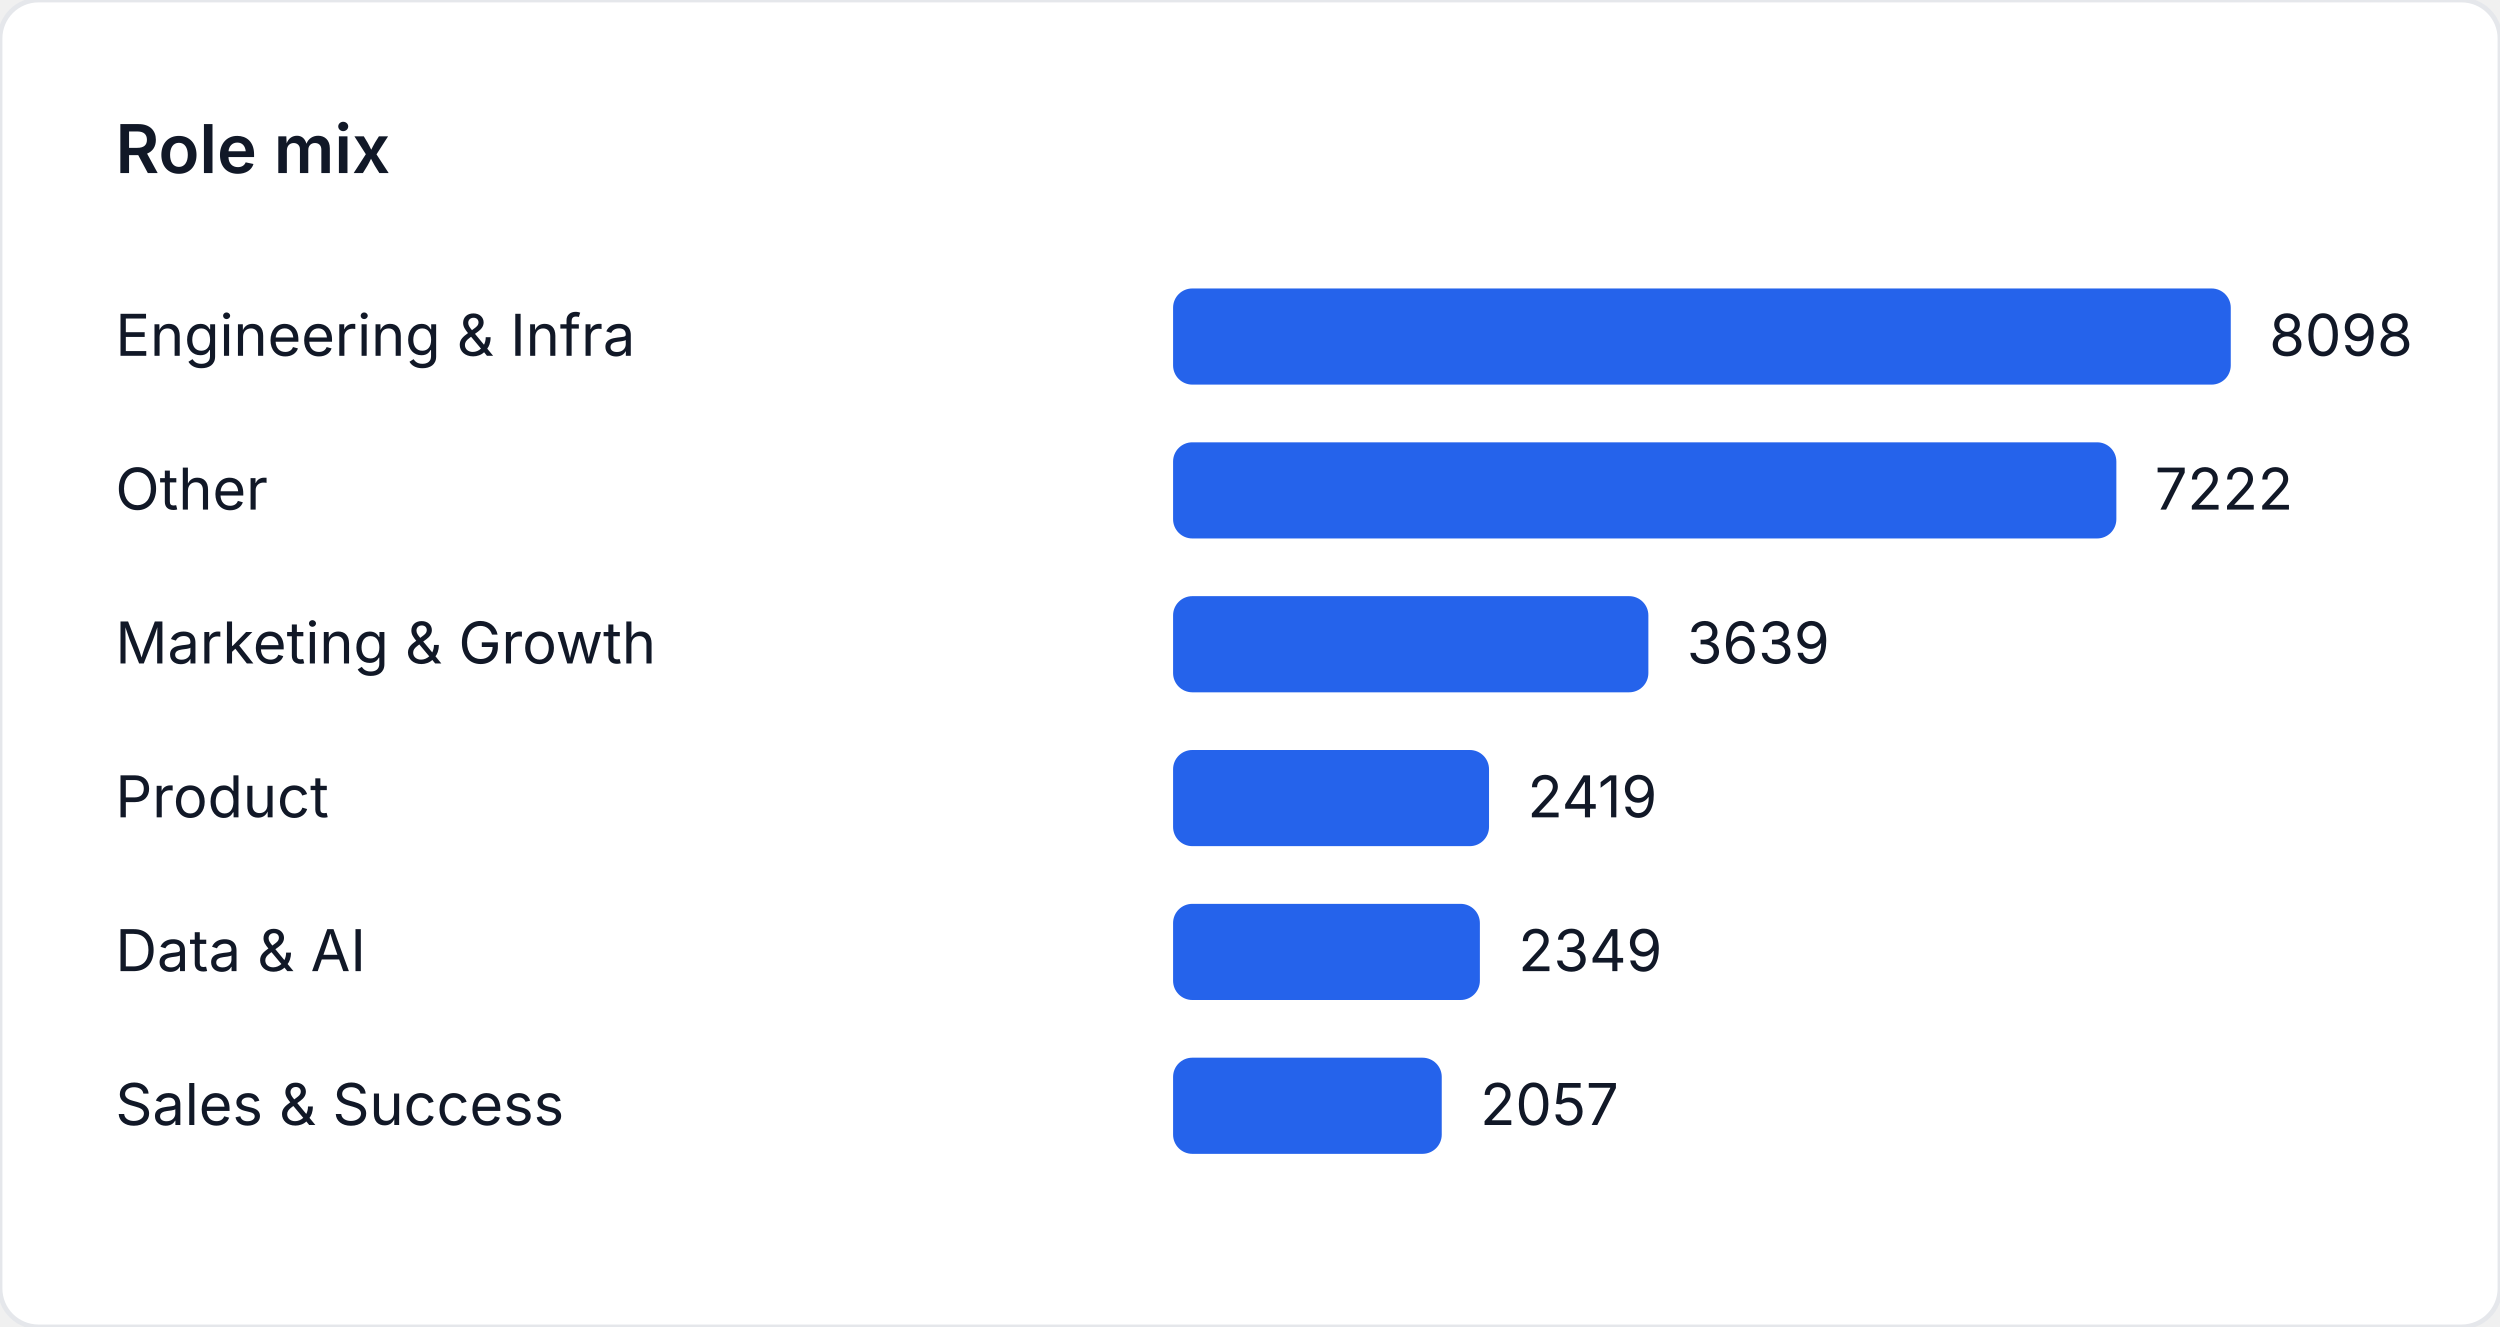
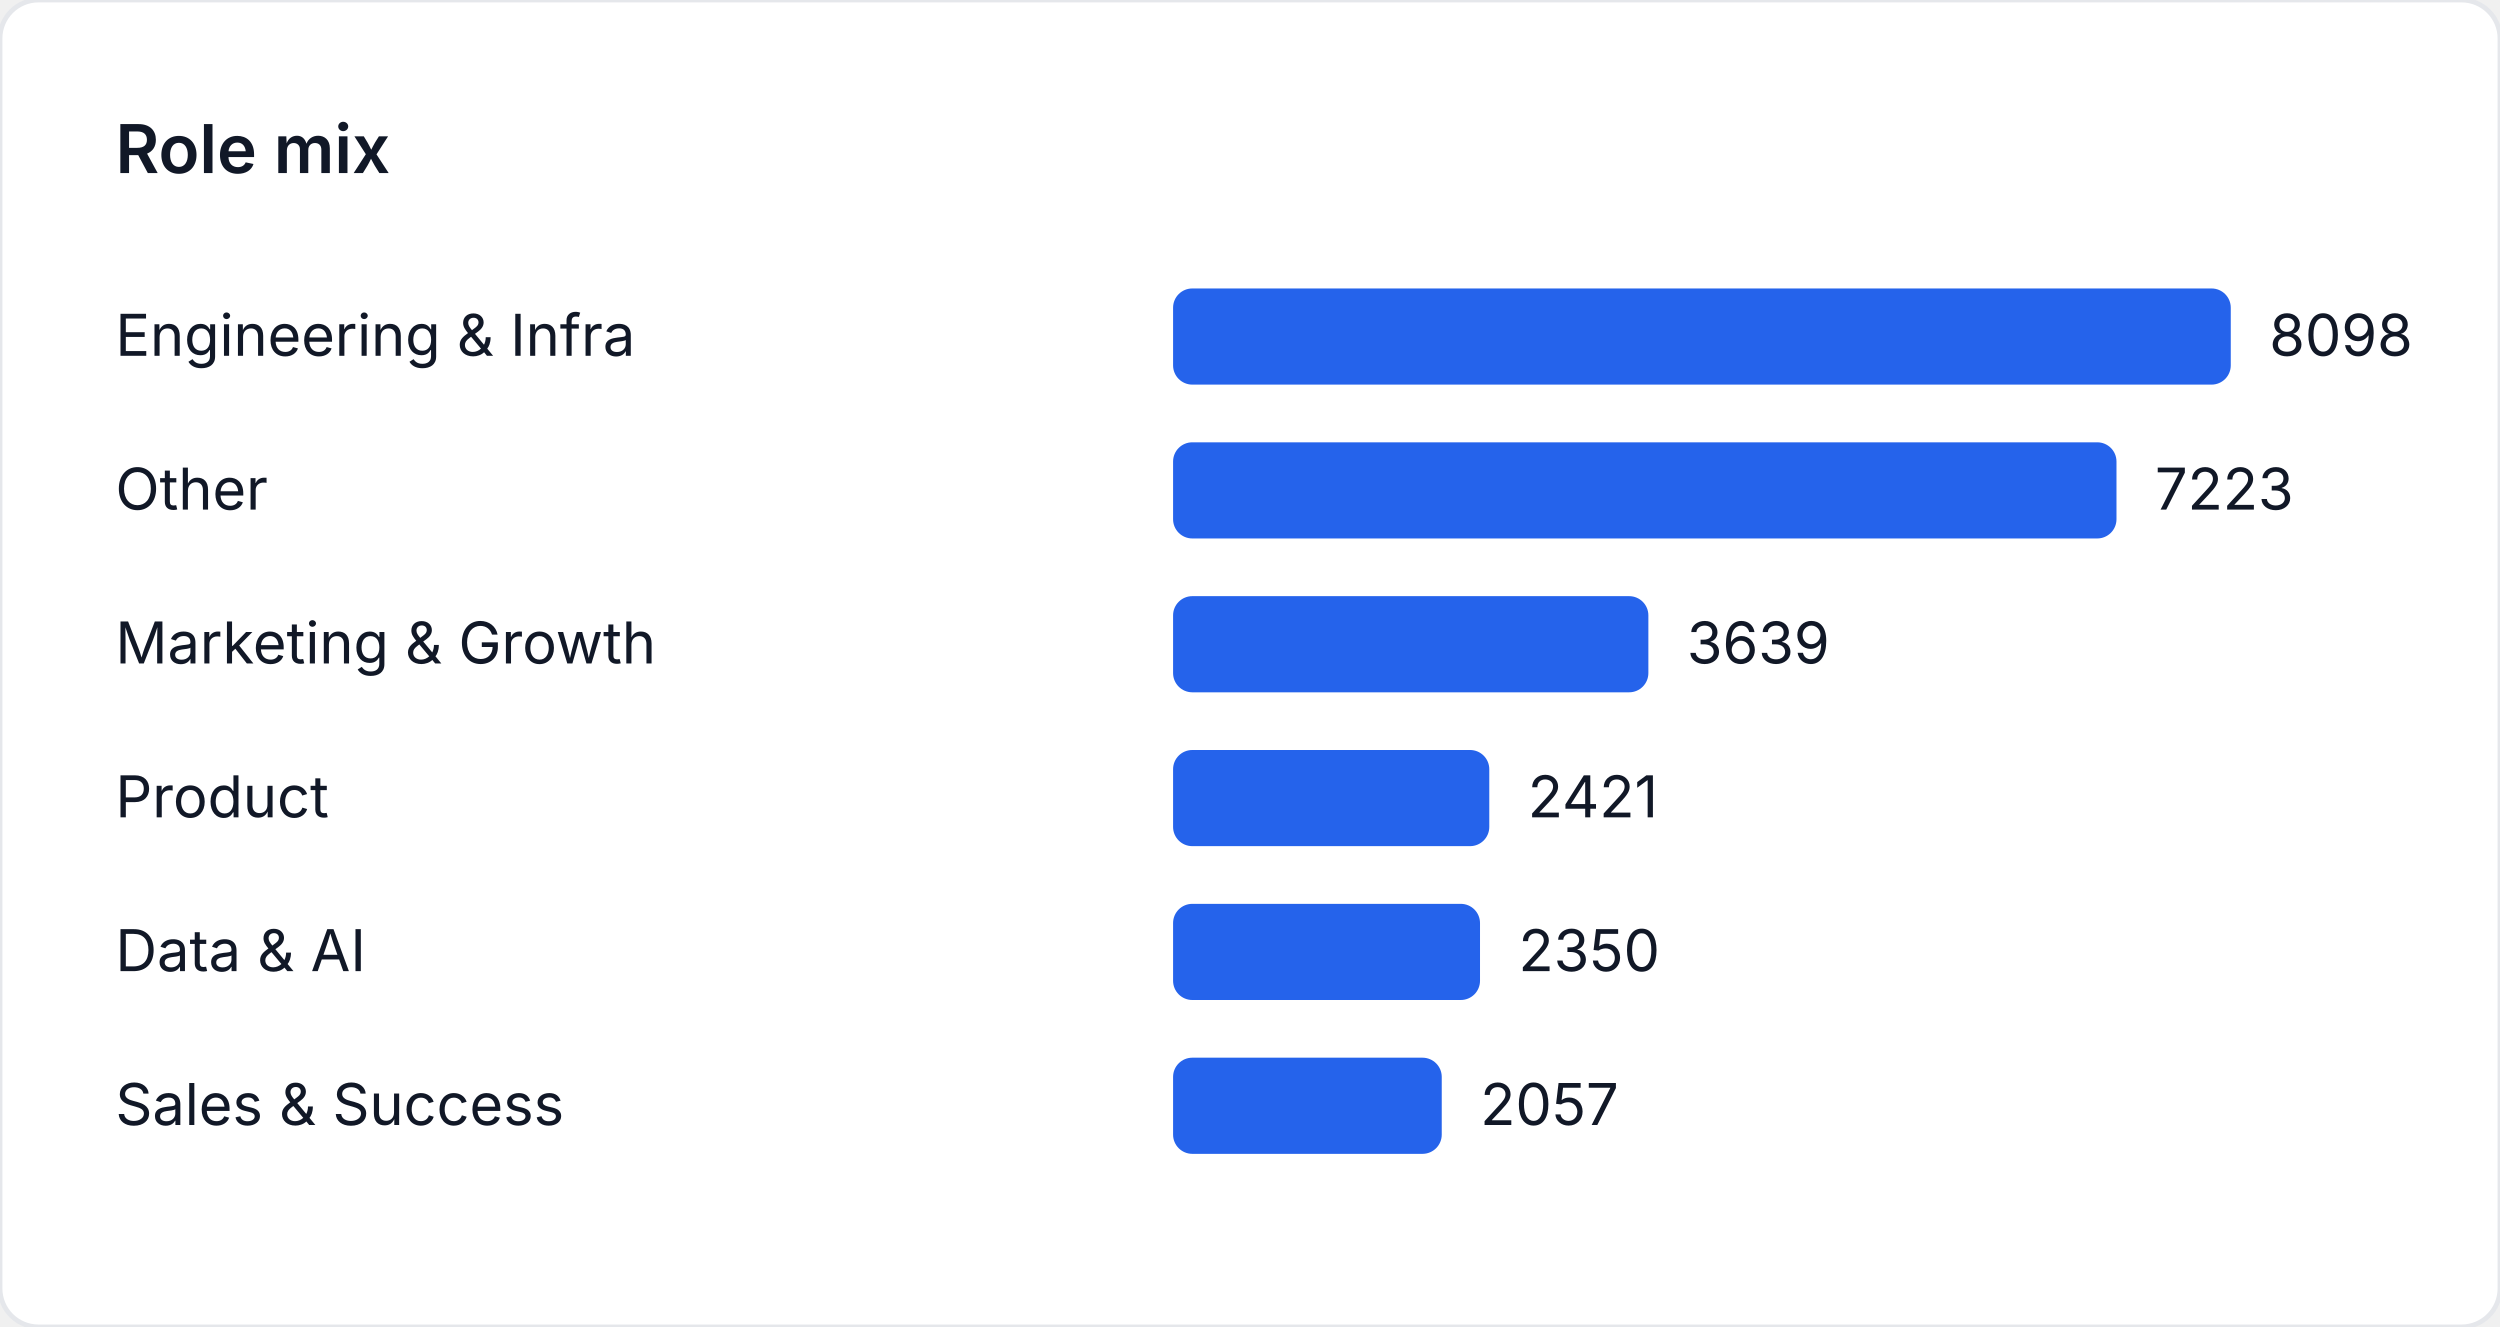
<svg xmlns="http://www.w3.org/2000/svg" width="520" height="276" viewBox="0 0 520 276" role="img" aria-label="Role mix">
  <style>
    text { font-family: "Inter", "Segoe UI", sans-serif; font-size: 12px; fill: #111827; }
    .title { font-size: 14px; font-weight: 600; }
  </style>
  <rect width="520" height="276" fill="#ffffff" rx="8" ry="8" stroke="#e5e7eb" />
  <text class="title" x="24" y="36">Role mix</text>
  <text x="24" y="74">Engineering &amp; Infra</text>
  <rect x="244" y="60" width="220" height="20" fill="#2563eb" rx="4" />
  <text x="472" y="74">8098</text>
  <text x="24" y="106">Other</text>
-   <rect x="244" y="92" width="196.202" height="20" fill="#2563eb" rx="4" />
-   <text x="448.202" y="106">7222</text>
+   <rect x="244" y="92" width="196.229" height="20" fill="#2563eb" rx="4" />
+   <text x="448.229" y="106">7223</text>
  <text x="24" y="138">Marketing &amp; Growth</text>
  <rect x="244" y="124" width="98.861" height="20" fill="#2563eb" rx="4" />
  <text x="350.861" y="138">3639</text>
  <text x="24" y="170">Product</text>
-   <rect x="244" y="156" width="65.717" height="20" fill="#2563eb" rx="4" />
-   <text x="317.717" y="170">2419</text>
+   <rect x="244" y="156" width="65.772" height="20" fill="#2563eb" rx="4" />
+   <text x="317.772" y="170">2421</text>
  <text x="24" y="202">Data &amp; AI</text>
-   <rect x="244" y="188" width="63.816" height="20" fill="#2563eb" rx="4" />
-   <text x="315.816" y="202">2349</text>
+   <rect x="244" y="188" width="63.843" height="20" fill="#2563eb" rx="4" />
+   <text x="315.843" y="202">2350</text>
  <text x="24" y="234">Sales &amp; Success</text>
  <rect x="244" y="220" width="55.883" height="20" fill="#2563eb" rx="4" />
  <text x="307.883" y="234">2057</text>
</svg>
